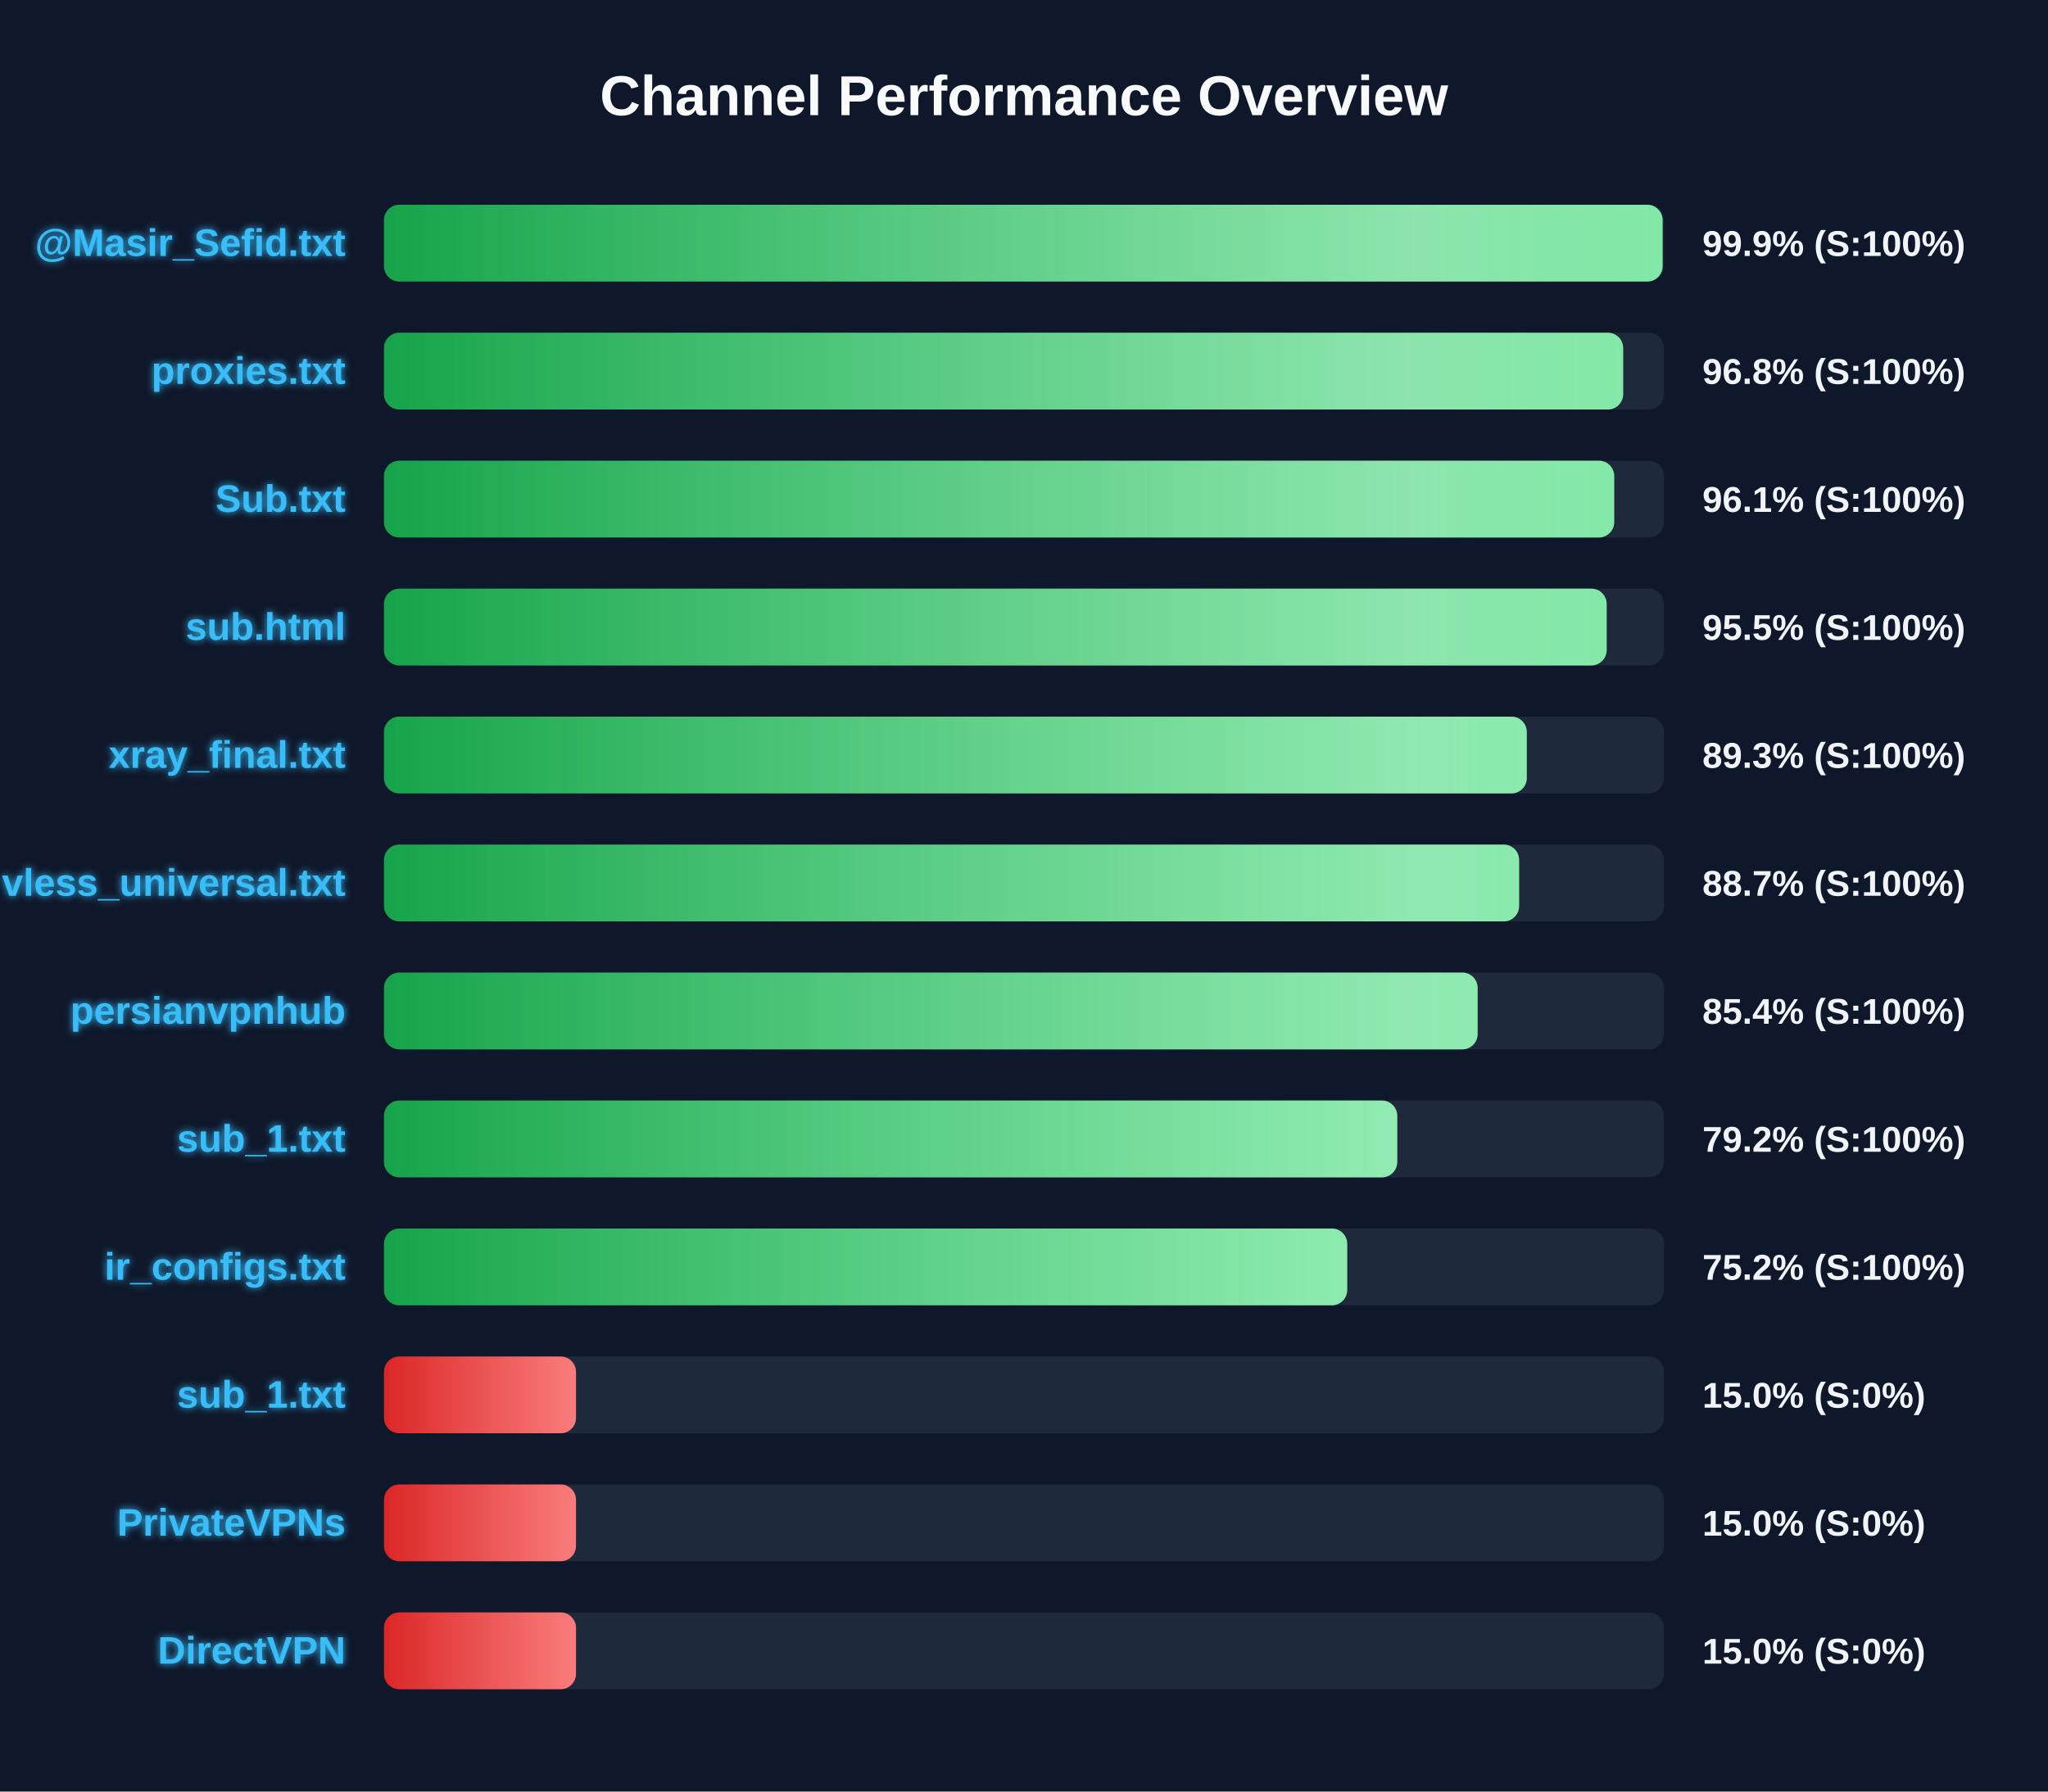
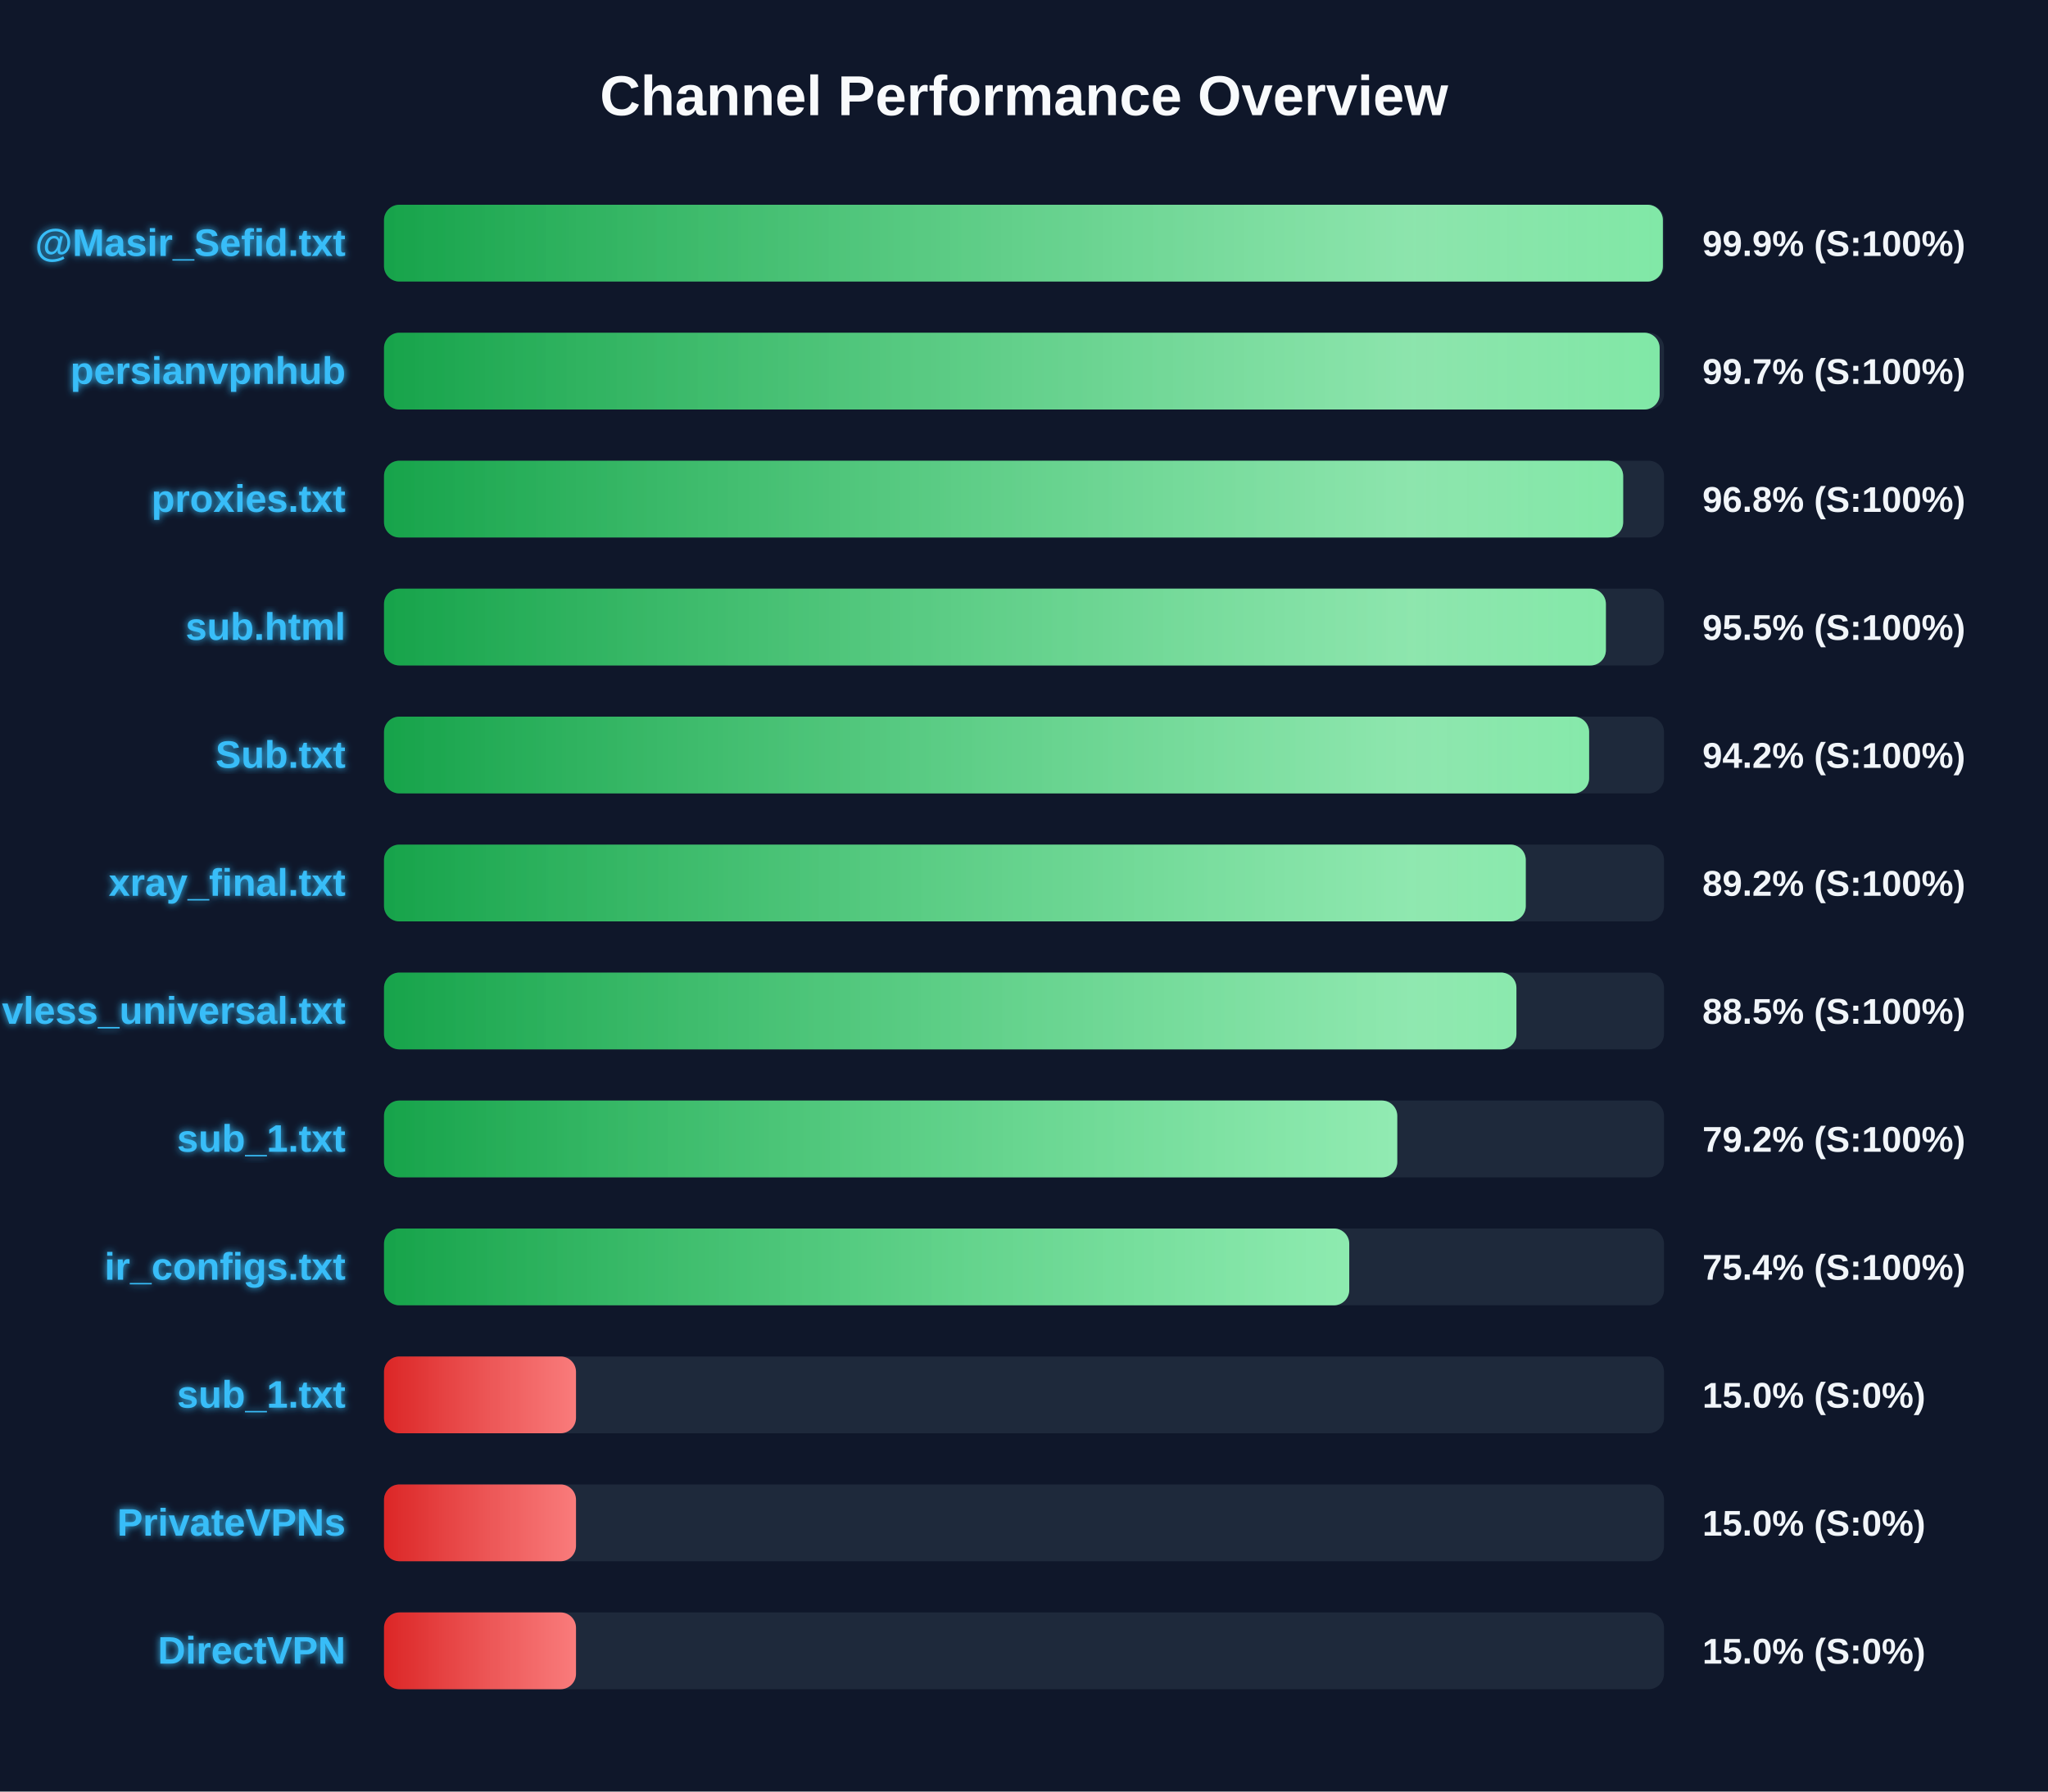
<svg xmlns="http://www.w3.org/2000/svg" width="800" height="700" version="1.1">
  <defs>
    <linearGradient id="grad-green" x1="0%" y1="0%" x2="100%" y2="0%">
      <stop offset="0%" stop-color="#16a34a" />
      <stop offset="100%" stop-color="#4ade80" />
    </linearGradient>
    <linearGradient id="grad-yellow" x1="0%" y1="0%" x2="100%" y2="0%">
      <stop offset="0%" stop-color="#ca8a04" />
      <stop offset="100%" stop-color="#fde047" />
    </linearGradient>
    <linearGradient id="grad-red" x1="0%" y1="0%" x2="100%" y2="0%">
      <stop offset="0%" stop-color="#dc2626" />
      <stop offset="100%" stop-color="#f87171" />
    </linearGradient>
    <linearGradient id="shimmer" x1="0%" y1="0%" x2="100%" y2="0%">
      <stop offset="0%" stop-color="rgba(255,255,255,0)" />
      <stop offset="50%" stop-color="rgba(255,255,255,0.4)" />
      <stop offset="100%" stop-color="rgba(255,255,255,0)" />
    </linearGradient>
    <filter id="glow" x="-20%" y="-20%" width="140%" height="140%">
      <feGaussianBlur stdDeviation="1.5" result="blur" />
      <feComposite in="SourceGraphic" in2="blur" operator="over" />
    </filter>
  </defs>
  <style>
        .bg-rect { fill: #0f172a; }
        .title { font: bold 22px 'Segoe UI', Arial, sans-serif; fill: #f8fafc; }
        .row { font: bold 15px 'Segoe UI', Arial, sans-serif; fill: #38bdf8; filter: url(#glow); }
        .score { font: bold 14px 'Segoe UI', Arial, sans-serif; fill: #f1f5f9; }
        @keyframes shimmer-anim {
            0% { transform: translateX(-100%); }
            100% { transform: translateX(200%); }
        }
        .shimmer-rect {
            animation: shimmer-anim 2.5s infinite linear;
        }
    </style>
  <rect width="100%" height="100%" class="bg-rect" />
  <text x="400" y="45" text-anchor="middle" class="title">Channel Performance Overview</text>
  <rect x="150" y="80" width="500" height="30" fill="#1e293b" rx="6" />
  <clipPath id="clip-0">
-     <rect x="150" y="80" width="499.45" height="30" rx="6" />
+     <rect x="150" y="80" width="499.55" height="30" rx="6" />
  </clipPath>
-   <rect x="150" y="80" width="499.45" height="30" fill="url(#grad-green)" rx="6" />
+   <rect x="150" y="80" width="499.55" height="30" fill="url(#grad-green)" rx="6" />
  <g clip-path="url(#clip-0)">
    <rect x="150" y="80" width="100%" height="30" fill="url(#shimmer)" class="shimmer-rect" />
  </g>
  <text x="135" y="100" text-anchor="end" class="row">@Masir_Sefid.txt</text>
  <text x="665" y="100" text-anchor="start" class="score">99.9% (S:100%)</text>
  <rect x="150" y="130" width="500" height="30" fill="#1e293b" rx="6" />
  <clipPath id="clip-1">
-     <rect x="150" y="130" width="484.05" height="30" rx="6" />
+     <rect x="150" y="130" width="498.3" height="30" rx="6" />
  </clipPath>
-   <rect x="150" y="130" width="484.05" height="30" fill="url(#grad-green)" rx="6" />
+   <rect x="150" y="130" width="498.3" height="30" fill="url(#grad-green)" rx="6" />
  <g clip-path="url(#clip-1)">
    <rect x="150" y="130" width="100%" height="30" fill="url(#shimmer)" class="shimmer-rect" />
  </g>
-   <text x="135" y="150" text-anchor="end" class="row">proxies.txt</text>
-   <text x="665" y="150" text-anchor="start" class="score">96.8% (S:100%)</text>
+   <text x="135" y="150" text-anchor="end" class="row">persianvpnhub</text>
+   <text x="665" y="150" text-anchor="start" class="score">99.7% (S:100%)</text>
  <rect x="150" y="180" width="500" height="30" fill="#1e293b" rx="6" />
  <clipPath id="clip-2">
-     <rect x="150" y="180" width="480.55" height="30" rx="6" />
+     <rect x="150" y="180" width="484.05" height="30" rx="6" />
  </clipPath>
-   <rect x="150" y="180" width="480.55" height="30" fill="url(#grad-green)" rx="6" />
+   <rect x="150" y="180" width="484.05" height="30" fill="url(#grad-green)" rx="6" />
  <g clip-path="url(#clip-2)">
    <rect x="150" y="180" width="100%" height="30" fill="url(#shimmer)" class="shimmer-rect" />
  </g>
-   <text x="135" y="200" text-anchor="end" class="row">Sub.txt</text>
-   <text x="665" y="200" text-anchor="start" class="score">96.1% (S:100%)</text>
+   <text x="135" y="200" text-anchor="end" class="row">proxies.txt</text>
+   <text x="665" y="200" text-anchor="start" class="score">96.8% (S:100%)</text>
  <rect x="150" y="230" width="500" height="30" fill="#1e293b" rx="6" />
  <clipPath id="clip-3">
-     <rect x="150" y="230" width="477.6" height="30" rx="6" />
+     <rect x="150" y="230" width="477.3" height="30" rx="6" />
  </clipPath>
-   <rect x="150" y="230" width="477.6" height="30" fill="url(#grad-green)" rx="6" />
+   <rect x="150" y="230" width="477.3" height="30" fill="url(#grad-green)" rx="6" />
  <g clip-path="url(#clip-3)">
    <rect x="150" y="230" width="100%" height="30" fill="url(#shimmer)" class="shimmer-rect" />
  </g>
  <text x="135" y="250" text-anchor="end" class="row">sub.html</text>
  <text x="665" y="250" text-anchor="start" class="score">95.5% (S:100%)</text>
  <rect x="150" y="280" width="500" height="30" fill="#1e293b" rx="6" />
  <clipPath id="clip-4">
-     <rect x="150" y="280" width="446.4" height="30" rx="6" />
+     <rect x="150" y="280" width="470.75" height="30" rx="6" />
  </clipPath>
-   <rect x="150" y="280" width="446.4" height="30" fill="url(#grad-green)" rx="6" />
+   <rect x="150" y="280" width="470.75" height="30" fill="url(#grad-green)" rx="6" />
  <g clip-path="url(#clip-4)">
    <rect x="150" y="280" width="100%" height="30" fill="url(#shimmer)" class="shimmer-rect" />
  </g>
-   <text x="135" y="300" text-anchor="end" class="row">xray_final.txt</text>
-   <text x="665" y="300" text-anchor="start" class="score">89.3% (S:100%)</text>
+   <text x="135" y="300" text-anchor="end" class="row">Sub.txt</text>
+   <text x="665" y="300" text-anchor="start" class="score">94.2% (S:100%)</text>
  <rect x="150" y="330" width="500" height="30" fill="#1e293b" rx="6" />
  <clipPath id="clip-5">
-     <rect x="150" y="330" width="443.4" height="30" rx="6" />
+     <rect x="150" y="330" width="446.0" height="30" rx="6" />
  </clipPath>
-   <rect x="150" y="330" width="443.4" height="30" fill="url(#grad-green)" rx="6" />
+   <rect x="150" y="330" width="446.0" height="30" fill="url(#grad-green)" rx="6" />
  <g clip-path="url(#clip-5)">
    <rect x="150" y="330" width="100%" height="30" fill="url(#shimmer)" class="shimmer-rect" />
  </g>
-   <text x="135" y="350" text-anchor="end" class="row">vless_universal.txt</text>
-   <text x="665" y="350" text-anchor="start" class="score">88.7% (S:100%)</text>
+   <text x="135" y="350" text-anchor="end" class="row">xray_final.txt</text>
+   <text x="665" y="350" text-anchor="start" class="score">89.2% (S:100%)</text>
  <rect x="150" y="380" width="500" height="30" fill="#1e293b" rx="6" />
  <clipPath id="clip-6">
-     <rect x="150" y="380" width="427.2" height="30" rx="6" />
+     <rect x="150" y="380" width="442.35" height="30" rx="6" />
  </clipPath>
-   <rect x="150" y="380" width="427.2" height="30" fill="url(#grad-green)" rx="6" />
+   <rect x="150" y="380" width="442.35" height="30" fill="url(#grad-green)" rx="6" />
  <g clip-path="url(#clip-6)">
    <rect x="150" y="380" width="100%" height="30" fill="url(#shimmer)" class="shimmer-rect" />
  </g>
-   <text x="135" y="400" text-anchor="end" class="row">persianvpnhub</text>
-   <text x="665" y="400" text-anchor="start" class="score">85.4% (S:100%)</text>
+   <text x="135" y="400" text-anchor="end" class="row">vless_universal.txt</text>
+   <text x="665" y="400" text-anchor="start" class="score">88.5% (S:100%)</text>
  <rect x="150" y="430" width="500" height="30" fill="#1e293b" rx="6" />
  <clipPath id="clip-7">
    <rect x="150" y="430" width="395.8" height="30" rx="6" />
  </clipPath>
  <rect x="150" y="430" width="395.8" height="30" fill="url(#grad-green)" rx="6" />
  <g clip-path="url(#clip-7)">
    <rect x="150" y="430" width="100%" height="30" fill="url(#shimmer)" class="shimmer-rect" />
  </g>
  <text x="135" y="450" text-anchor="end" class="row">sub_1.txt</text>
  <text x="665" y="450" text-anchor="start" class="score">79.2% (S:100%)</text>
  <rect x="150" y="480" width="500" height="30" fill="#1e293b" rx="6" />
  <clipPath id="clip-8">
-     <rect x="150" y="480" width="376.25" height="30" rx="6" />
+     <rect x="150" y="480" width="377.05" height="30" rx="6" />
  </clipPath>
-   <rect x="150" y="480" width="376.25" height="30" fill="url(#grad-green)" rx="6" />
+   <rect x="150" y="480" width="377.05" height="30" fill="url(#grad-green)" rx="6" />
  <g clip-path="url(#clip-8)">
    <rect x="150" y="480" width="100%" height="30" fill="url(#shimmer)" class="shimmer-rect" />
  </g>
  <text x="135" y="500" text-anchor="end" class="row">ir_configs.txt</text>
-   <text x="665" y="500" text-anchor="start" class="score">75.2% (S:100%)</text>
+   <text x="665" y="500" text-anchor="start" class="score">75.4% (S:100%)</text>
  <rect x="150" y="530" width="500" height="30" fill="#1e293b" rx="6" />
  <clipPath id="clip-9">
    <rect x="150" y="530" width="75.0" height="30" rx="6" />
  </clipPath>
  <rect x="150" y="530" width="75.0" height="30" fill="url(#grad-red)" rx="6" />
  <g clip-path="url(#clip-9)">
    <rect x="150" y="530" width="100%" height="30" fill="url(#shimmer)" class="shimmer-rect" />
  </g>
  <text x="135" y="550" text-anchor="end" class="row">sub_1.txt</text>
  <text x="665" y="550" text-anchor="start" class="score">15.0% (S:0%)</text>
  <rect x="150" y="580" width="500" height="30" fill="#1e293b" rx="6" />
  <clipPath id="clip-10">
    <rect x="150" y="580" width="75.0" height="30" rx="6" />
  </clipPath>
  <rect x="150" y="580" width="75.0" height="30" fill="url(#grad-red)" rx="6" />
  <g clip-path="url(#clip-10)">
    <rect x="150" y="580" width="100%" height="30" fill="url(#shimmer)" class="shimmer-rect" />
  </g>
  <text x="135" y="600" text-anchor="end" class="row">PrivateVPNs</text>
  <text x="665" y="600" text-anchor="start" class="score">15.0% (S:0%)</text>
  <rect x="150" y="630" width="500" height="30" fill="#1e293b" rx="6" />
  <clipPath id="clip-11">
    <rect x="150" y="630" width="75.0" height="30" rx="6" />
  </clipPath>
  <rect x="150" y="630" width="75.0" height="30" fill="url(#grad-red)" rx="6" />
  <g clip-path="url(#clip-11)">
    <rect x="150" y="630" width="100%" height="30" fill="url(#shimmer)" class="shimmer-rect" />
  </g>
  <text x="135" y="650" text-anchor="end" class="row">DirectVPN</text>
  <text x="665" y="650" text-anchor="start" class="score">15.0% (S:0%)</text>
</svg>
